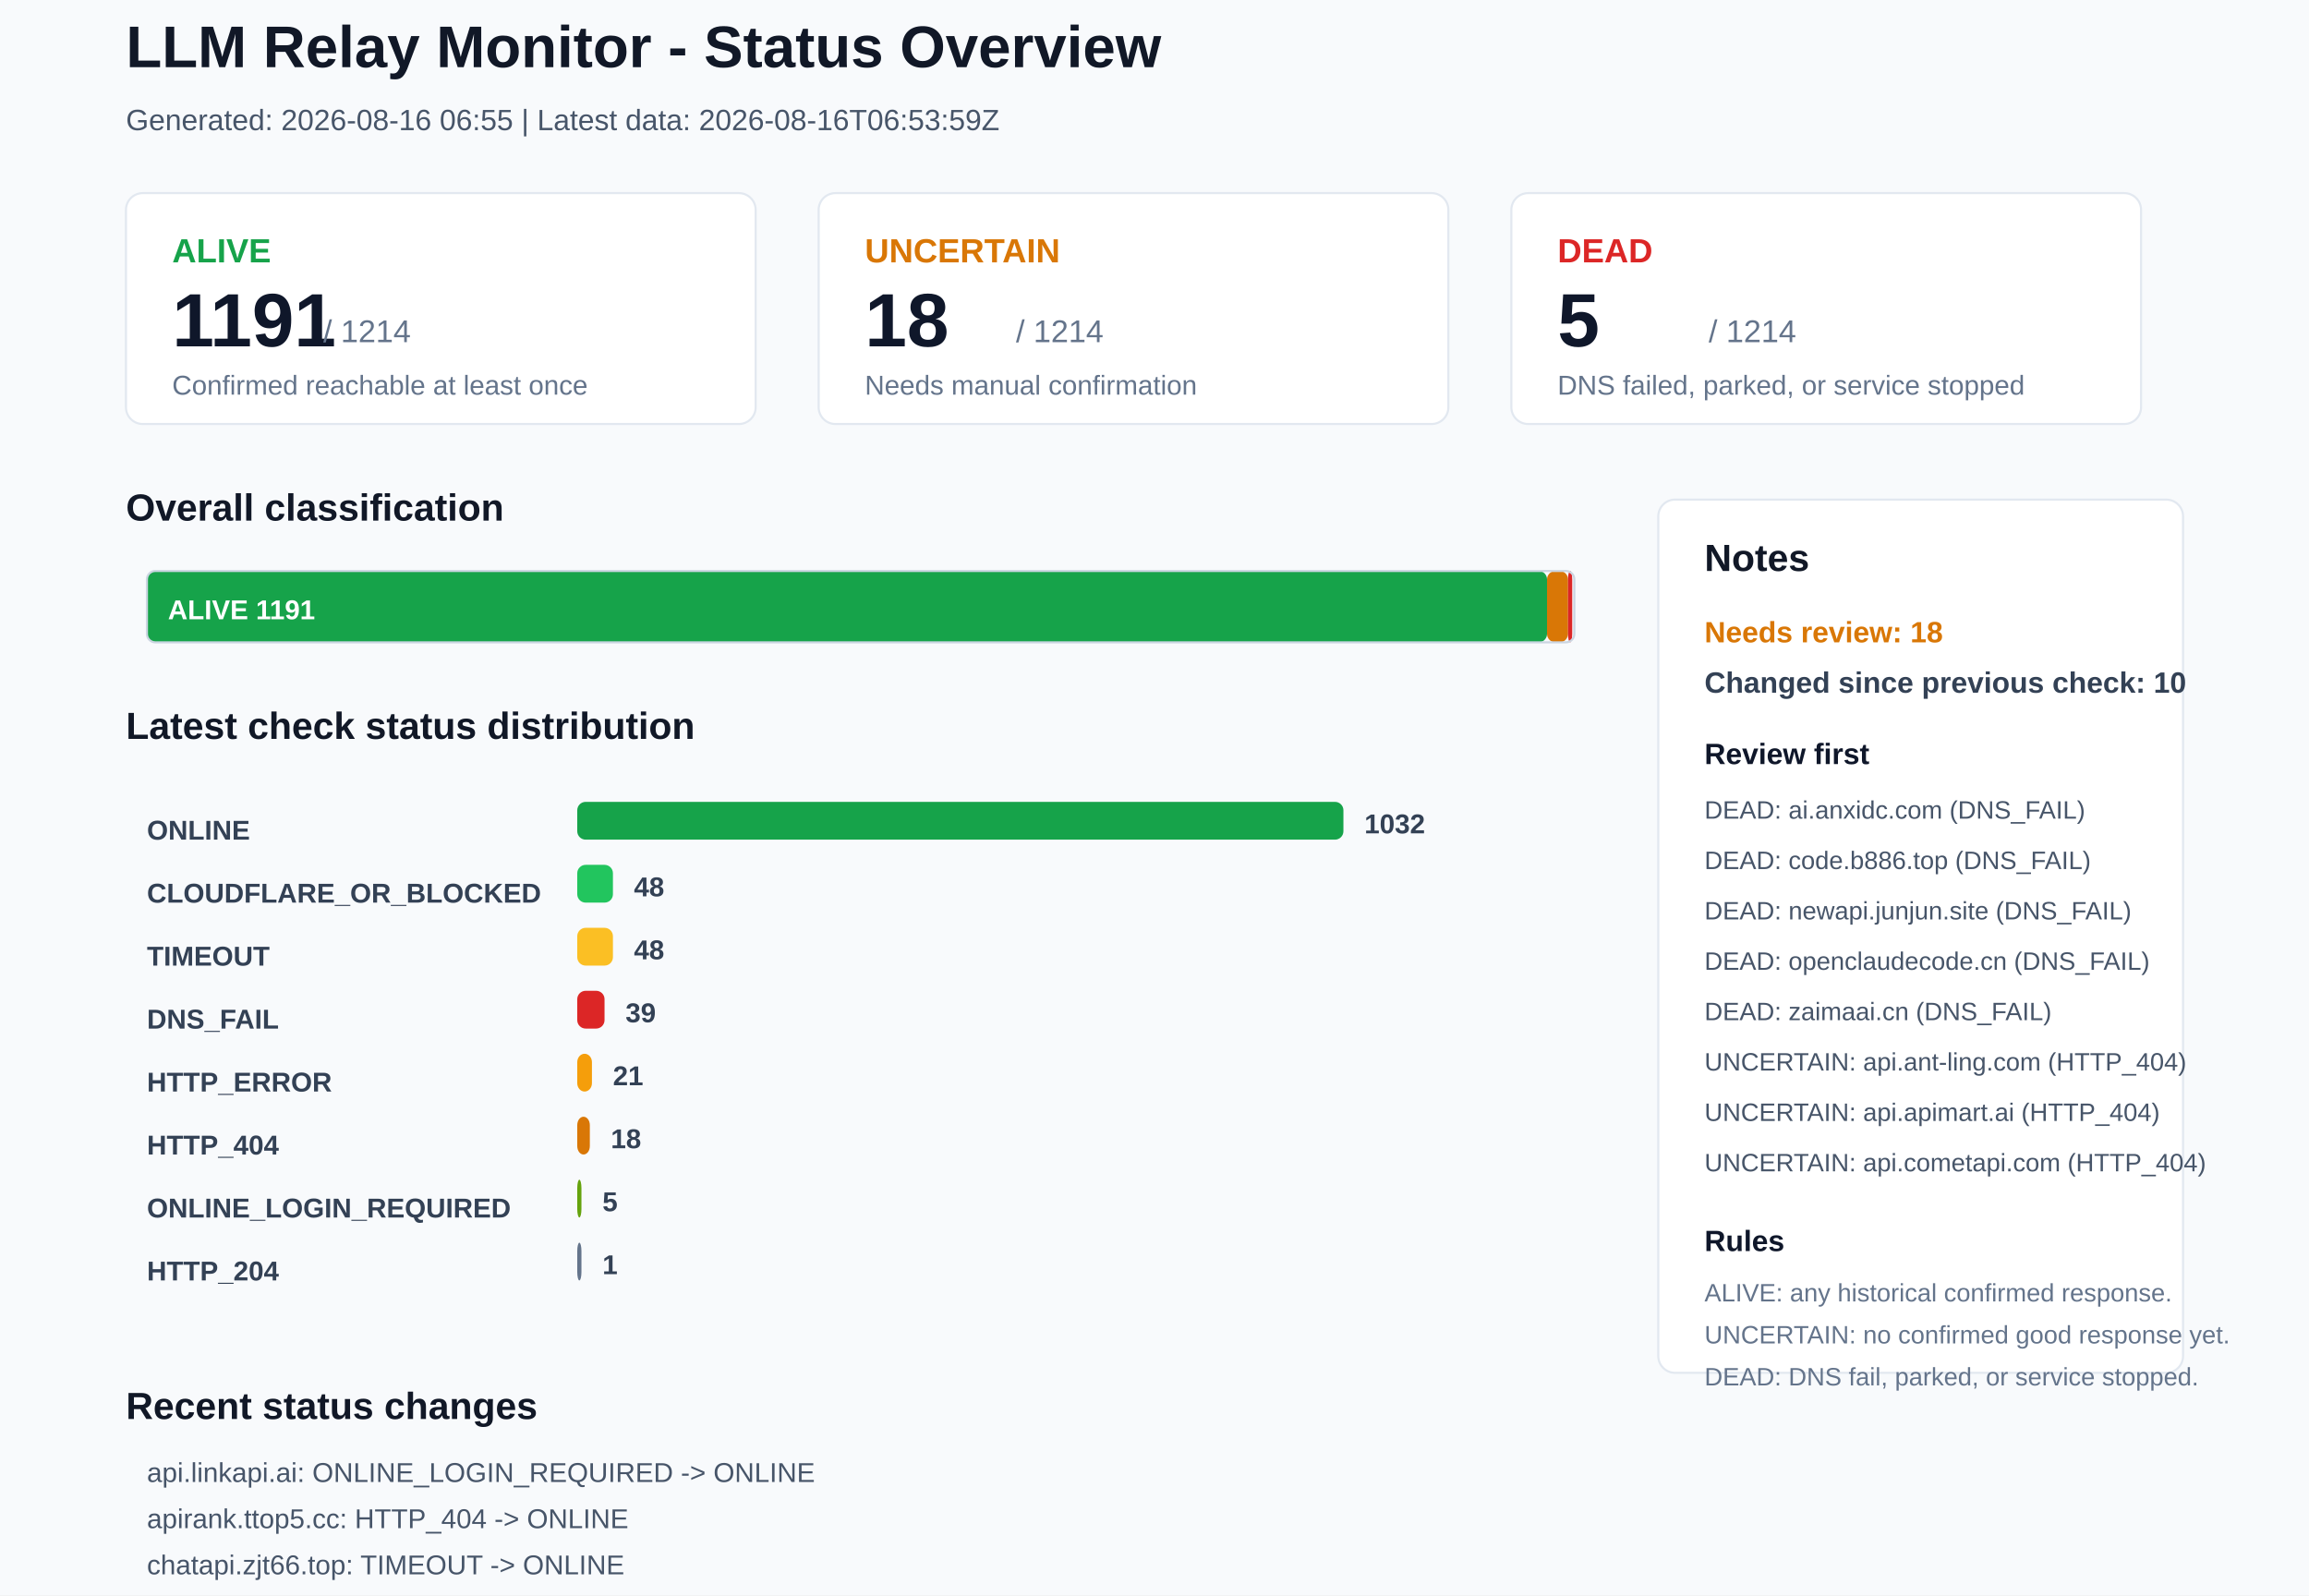
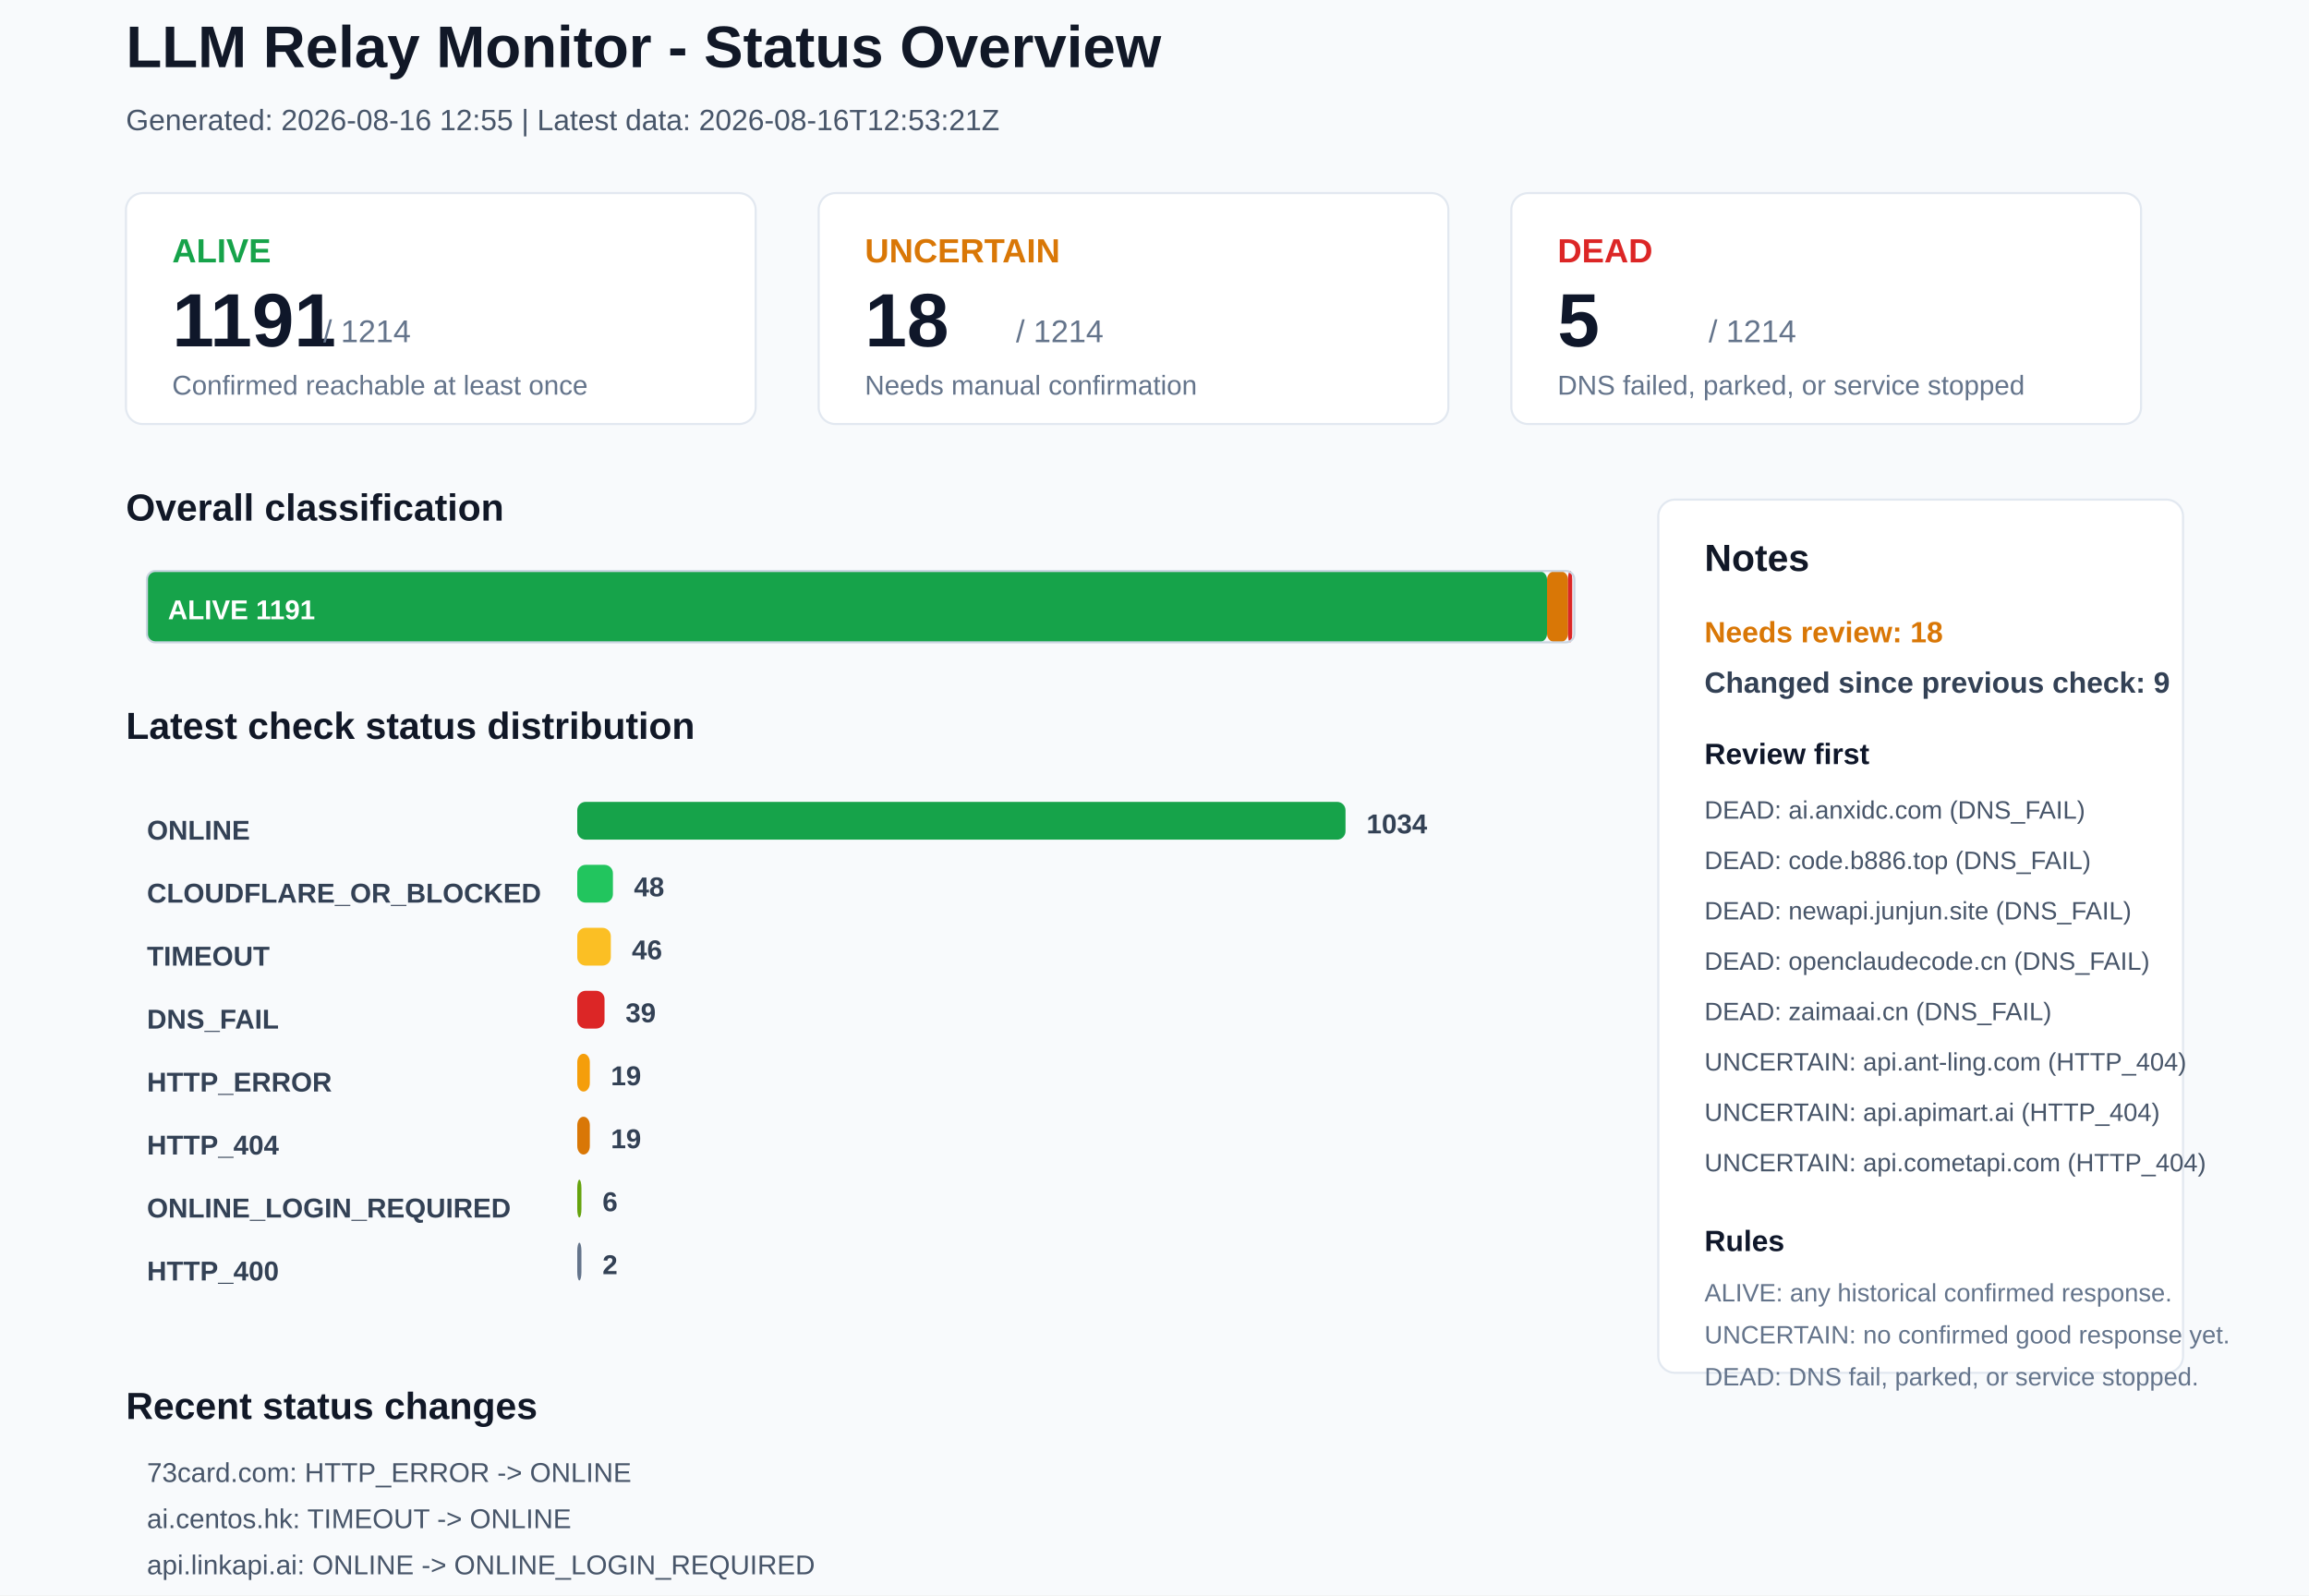
<svg xmlns="http://www.w3.org/2000/svg" width="1100" height="760" viewBox="0 0 1100 760">
  <rect x="0" y="0" width="1100" height="760" rx="0" fill="#F8FAFC" stroke="none" />
  <text x="60" y="32" font-family="Arial, sans-serif" font-size="28" font-weight="700" fill="#111827">LLM Relay Monitor - Status Overview</text>
-   <text x="60" y="62" font-family="Arial, sans-serif" font-size="14" font-weight="400" fill="#475569">Generated: 2026-08-16 06:55 | Latest data: 2026-08-16T06:53:59Z</text>
+   <text x="60" y="62" font-family="Arial, sans-serif" font-size="14" font-weight="400" fill="#475569">Generated: 2026-08-16 12:55 | Latest data: 2026-08-16T12:53:21Z</text>
  <rect x="60" y="92" width="300" height="110" rx="8" fill="#FFFFFF" stroke="#E2E8F0" />
  <text x="82" y="125" font-family="Arial, sans-serif" font-size="16" font-weight="700" fill="#16A34A">ALIVE</text>
  <text x="82" y="165" font-family="Arial, sans-serif" font-size="36" font-weight="700" fill="#0F172A">1191</text>
  <text x="154" y="163" font-family="Arial, sans-serif" font-size="15" font-weight="400" fill="#64748B">/ 1214</text>
  <text x="82" y="188" font-family="Arial, sans-serif" font-size="13" font-weight="400" fill="#64748B">Confirmed reachable at least once</text>
  <rect x="390" y="92" width="300" height="110" rx="8" fill="#FFFFFF" stroke="#E2E8F0" />
  <text x="412" y="125" font-family="Arial, sans-serif" font-size="16" font-weight="700" fill="#D97706">UNCERTAIN</text>
  <text x="412" y="165" font-family="Arial, sans-serif" font-size="36" font-weight="700" fill="#0F172A">18</text>
  <text x="484" y="163" font-family="Arial, sans-serif" font-size="15" font-weight="400" fill="#64748B">/ 1214</text>
  <text x="412" y="188" font-family="Arial, sans-serif" font-size="13" font-weight="400" fill="#64748B">Needs manual confirmation</text>
  <rect x="720" y="92" width="300" height="110" rx="8" fill="#FFFFFF" stroke="#E2E8F0" />
  <text x="742" y="125" font-family="Arial, sans-serif" font-size="16" font-weight="700" fill="#DC2626">DEAD</text>
  <text x="742" y="165" font-family="Arial, sans-serif" font-size="36" font-weight="700" fill="#0F172A">5</text>
  <text x="814" y="163" font-family="Arial, sans-serif" font-size="15" font-weight="400" fill="#64748B">/ 1214</text>
  <text x="742" y="188" font-family="Arial, sans-serif" font-size="13" font-weight="400" fill="#64748B">DNS failed, parked, or service stopped</text>
  <text x="60" y="248" font-family="Arial, sans-serif" font-size="18" font-weight="700" fill="#111827">Overall classification</text>
  <rect x="70" y="272" width="667" height="34" rx="4" fill="#16A34A" stroke="none" />
  <text x="80" y="295" font-family="Arial, sans-serif" font-size="13" font-weight="700" fill="#FFFFFF">ALIVE 1191</text>
  <rect x="737" y="272" width="10" height="34" rx="4" fill="#D97706" stroke="none" />
  <rect x="747" y="272" width="2" height="34" rx="4" fill="#DC2626" stroke="none" />
  <rect x="70" y="272" width="680" height="34" rx="4" fill="none" stroke="#CBD5E1" />
  <text x="60" y="352" font-family="Arial, sans-serif" font-size="18" font-weight="700" fill="#111827">Latest check status distribution</text>
  <text x="70" y="400" font-family="Arial, sans-serif" font-size="13" font-weight="700" fill="#334155">ONLINE</text>
-   <rect x="275" y="382" width="365" height="18" rx="4" fill="#16A34A" stroke="none" />
-   <text x="650" y="397" font-family="Arial, sans-serif" font-size="13" font-weight="700" fill="#334155">1032</text>
+   <rect x="275" y="382" width="366" height="18" rx="4" fill="#16A34A" stroke="none" />
+   <text x="651" y="397" font-family="Arial, sans-serif" font-size="13" font-weight="700" fill="#334155">1034</text>
  <text x="70" y="430" font-family="Arial, sans-serif" font-size="13" font-weight="700" fill="#334155">CLOUDFLARE_OR_BLOCKED</text>
  <rect x="275" y="412" width="17" height="18" rx="4" fill="#22C55E" stroke="none" />
  <text x="302" y="427" font-family="Arial, sans-serif" font-size="13" font-weight="700" fill="#334155">48</text>
  <text x="70" y="460" font-family="Arial, sans-serif" font-size="13" font-weight="700" fill="#334155">TIMEOUT</text>
-   <rect x="275" y="442" width="17" height="18" rx="4" fill="#FBBF24" stroke="none" />
-   <text x="302" y="457" font-family="Arial, sans-serif" font-size="13" font-weight="700" fill="#334155">48</text>
+   <rect x="275" y="442" width="16" height="18" rx="4" fill="#FBBF24" stroke="none" />
+   <text x="301" y="457" font-family="Arial, sans-serif" font-size="13" font-weight="700" fill="#334155">46</text>
  <text x="70" y="490" font-family="Arial, sans-serif" font-size="13" font-weight="700" fill="#334155">DNS_FAIL</text>
  <rect x="275" y="472" width="13" height="18" rx="4" fill="#DC2626" stroke="none" />
  <text x="298" y="487" font-family="Arial, sans-serif" font-size="13" font-weight="700" fill="#334155">39</text>
  <text x="70" y="520" font-family="Arial, sans-serif" font-size="13" font-weight="700" fill="#334155">HTTP_ERROR</text>
-   <rect x="275" y="502" width="7" height="18" rx="4" fill="#F59E0B" stroke="none" />
-   <text x="292" y="517" font-family="Arial, sans-serif" font-size="13" font-weight="700" fill="#334155">21</text>
+   <rect x="275" y="502" width="6" height="18" rx="4" fill="#F59E0B" stroke="none" />
+   <text x="291" y="517" font-family="Arial, sans-serif" font-size="13" font-weight="700" fill="#334155">19</text>
  <text x="70" y="550" font-family="Arial, sans-serif" font-size="13" font-weight="700" fill="#334155">HTTP_404</text>
  <rect x="275" y="532" width="6" height="18" rx="4" fill="#D97706" stroke="none" />
-   <text x="291" y="547" font-family="Arial, sans-serif" font-size="13" font-weight="700" fill="#334155">18</text>
+   <text x="291" y="547" font-family="Arial, sans-serif" font-size="13" font-weight="700" fill="#334155">19</text>
  <text x="70" y="580" font-family="Arial, sans-serif" font-size="13" font-weight="700" fill="#334155">ONLINE_LOGIN_REQUIRED</text>
  <rect x="275" y="562" width="2" height="18" rx="4" fill="#65A30D" stroke="none" />
-   <text x="287" y="577" font-family="Arial, sans-serif" font-size="13" font-weight="700" fill="#334155">5</text>
-   <text x="70" y="610" font-family="Arial, sans-serif" font-size="13" font-weight="700" fill="#334155">HTTP_204</text>
+   <text x="287" y="577" font-family="Arial, sans-serif" font-size="13" font-weight="700" fill="#334155">6</text>
+   <text x="70" y="610" font-family="Arial, sans-serif" font-size="13" font-weight="700" fill="#334155">HTTP_400</text>
  <rect x="275" y="592" width="2" height="18" rx="4" fill="#64748B" stroke="none" />
-   <text x="287" y="607" font-family="Arial, sans-serif" font-size="13" font-weight="700" fill="#334155">1</text>
+   <text x="287" y="607" font-family="Arial, sans-serif" font-size="13" font-weight="700" fill="#334155">2</text>
  <rect x="790" y="238" width="250" height="416" rx="8" fill="#FFFFFF" stroke="#E2E8F0" />
  <text x="812" y="272" font-family="Arial, sans-serif" font-size="18" font-weight="700" fill="#111827">Notes</text>
  <text x="812" y="306" font-family="Arial, sans-serif" font-size="14" font-weight="700" fill="#D97706">Needs review: 18</text>
-   <text x="812" y="330" font-family="Arial, sans-serif" font-size="14" font-weight="700" fill="#334155">Changed since previous check: 10</text>
+   <text x="812" y="330" font-family="Arial, sans-serif" font-size="14" font-weight="700" fill="#334155">Changed since previous check: 9</text>
  <text x="812" y="364" font-family="Arial, sans-serif" font-size="14" font-weight="700" fill="#0F172A">Review first</text>
  <text x="812" y="390" font-family="Arial, sans-serif" font-size="12" font-weight="400" fill="#475569">DEAD: ai.anxidc.com (DNS_FAIL)</text>
  <text x="812" y="414" font-family="Arial, sans-serif" font-size="12" font-weight="400" fill="#475569">DEAD: code.b886.top (DNS_FAIL)</text>
  <text x="812" y="438" font-family="Arial, sans-serif" font-size="12" font-weight="400" fill="#475569">DEAD: newapi.junjun.site (DNS_FAIL)</text>
  <text x="812" y="462" font-family="Arial, sans-serif" font-size="12" font-weight="400" fill="#475569">DEAD: openclaudecode.cn (DNS_FAIL)</text>
  <text x="812" y="486" font-family="Arial, sans-serif" font-size="12" font-weight="400" fill="#475569">DEAD: zaimaai.cn (DNS_FAIL)</text>
  <text x="812" y="510" font-family="Arial, sans-serif" font-size="12" font-weight="400" fill="#475569">UNCERTAIN: api.ant-ling.com (HTTP_404)</text>
  <text x="812" y="534" font-family="Arial, sans-serif" font-size="12" font-weight="400" fill="#475569">UNCERTAIN: api.apimart.ai (HTTP_404)</text>
  <text x="812" y="558" font-family="Arial, sans-serif" font-size="12" font-weight="400" fill="#475569">UNCERTAIN: api.cometapi.com (HTTP_404)</text>
  <text x="812" y="596" font-family="Arial, sans-serif" font-size="14" font-weight="700" fill="#0F172A">Rules</text>
  <text x="812" y="620" font-family="Arial, sans-serif" font-size="12" font-weight="400" fill="#64748B">ALIVE: any historical confirmed response.</text>
  <text x="812" y="640" font-family="Arial, sans-serif" font-size="12" font-weight="400" fill="#64748B">UNCERTAIN: no confirmed good response yet.</text>
  <text x="812" y="660" font-family="Arial, sans-serif" font-size="12" font-weight="400" fill="#64748B">DEAD: DNS fail, parked, or service stopped.</text>
  <text x="60" y="676" font-family="Arial, sans-serif" font-size="18" font-weight="700" fill="#111827">Recent status changes</text>
-   <text x="70" y="706" font-family="Arial, sans-serif" font-size="13" font-weight="400" fill="#475569">api.linkapi.ai: ONLINE_LOGIN_REQUIRED -&gt; ONLINE</text>
-   <text x="70" y="728" font-family="Arial, sans-serif" font-size="13" font-weight="400" fill="#475569">apirank.ttop5.cc: HTTP_404 -&gt; ONLINE</text>
-   <text x="70" y="750" font-family="Arial, sans-serif" font-size="13" font-weight="400" fill="#475569">chatapi.zjt66.top: TIMEOUT -&gt; ONLINE</text>
-   <text x="70" y="772" font-family="Arial, sans-serif" font-size="13" font-weight="400" fill="#475569">noc.cy: TIMEOUT -&gt; ONLINE</text>
-   <text x="70" y="794" font-family="Arial, sans-serif" font-size="13" font-weight="400" fill="#475569">prismapi.site: DNS_FAIL -&gt; ONLINE</text>
-   <text x="70" y="816" font-family="Arial, sans-serif" font-size="13" font-weight="400" fill="#475569">ai.centos.hk: ONLINE -&gt; TIMEOUT</text>
+   <text x="70" y="706" font-family="Arial, sans-serif" font-size="13" font-weight="400" fill="#475569">73card.com: HTTP_ERROR -&gt; ONLINE</text>
+   <text x="70" y="728" font-family="Arial, sans-serif" font-size="13" font-weight="400" fill="#475569">ai.centos.hk: TIMEOUT -&gt; ONLINE</text>
+   <text x="70" y="750" font-family="Arial, sans-serif" font-size="13" font-weight="400" fill="#475569">api.linkapi.ai: ONLINE -&gt; ONLINE_LOGIN_REQUIRED</text>
+   <text x="70" y="772" font-family="Arial, sans-serif" font-size="13" font-weight="400" fill="#475569">ccg-cli.online: TIMEOUT -&gt; ONLINE</text>
+   <text x="70" y="794" font-family="Arial, sans-serif" font-size="13" font-weight="400" fill="#475569">sub2api.luchikey.com: HTTP_204 -&gt; ONLINE</text>
+   <text x="70" y="816" font-family="Arial, sans-serif" font-size="13" font-weight="400" fill="#475569">tokaify.com: TIMEOUT -&gt; ONLINE</text>
</svg>
